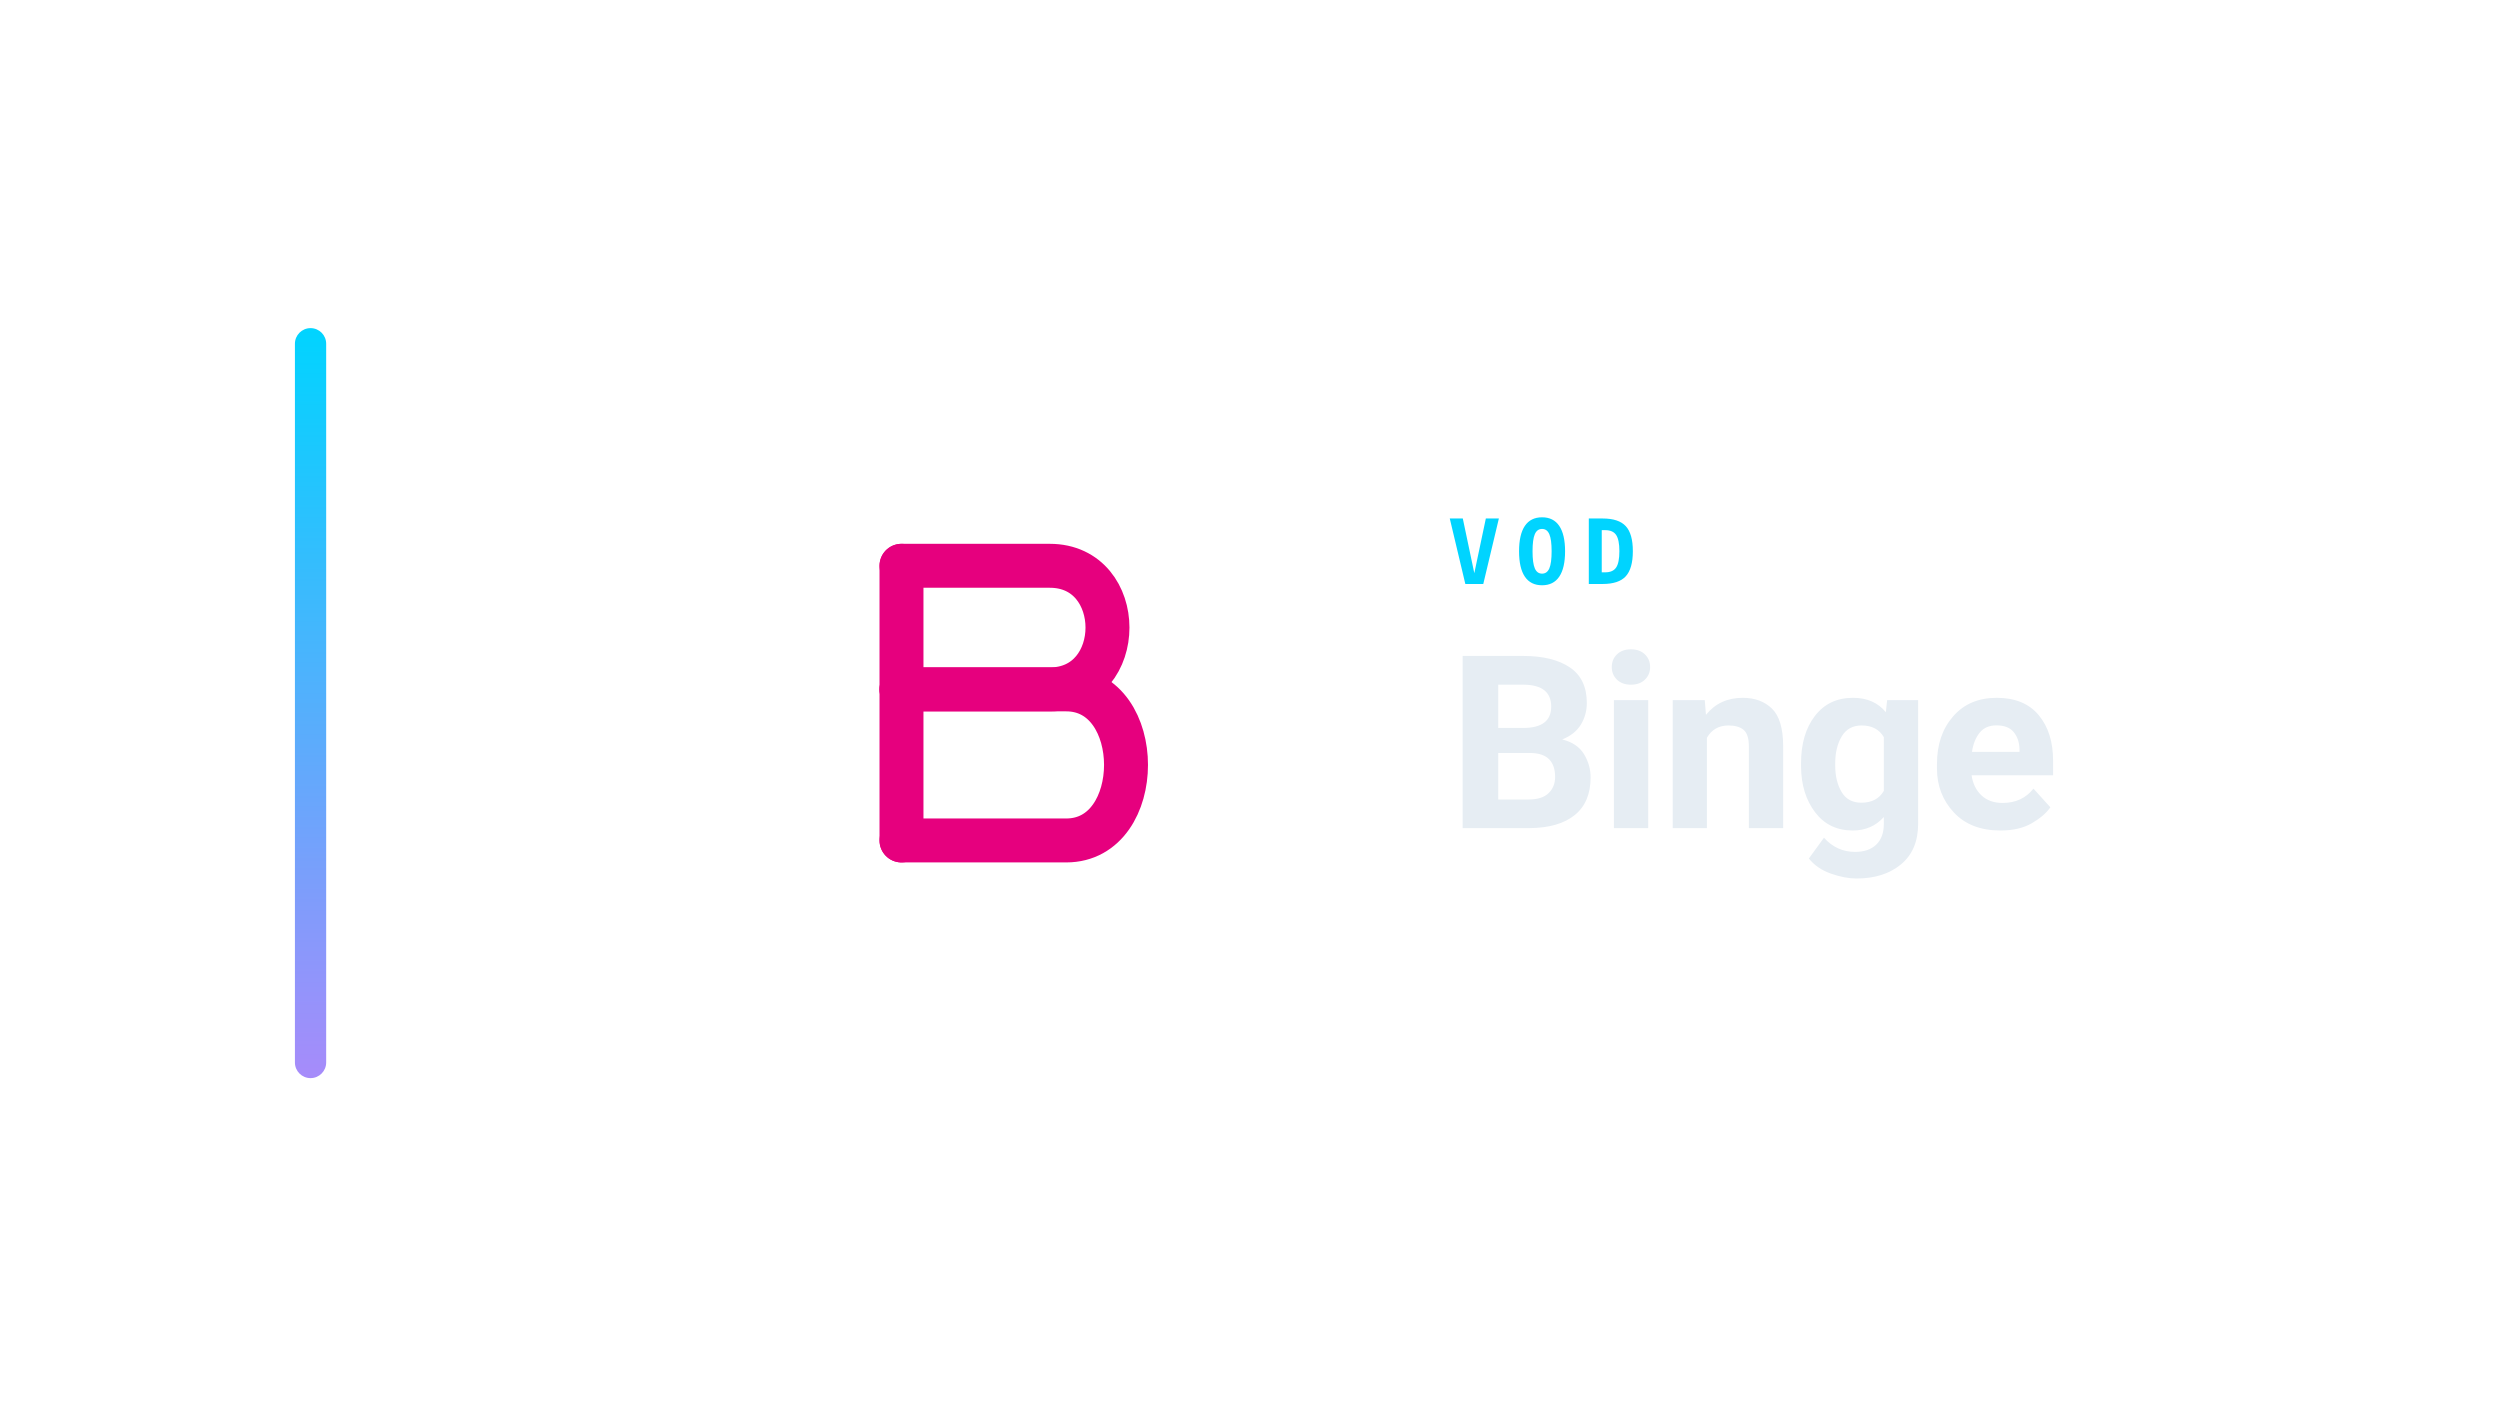
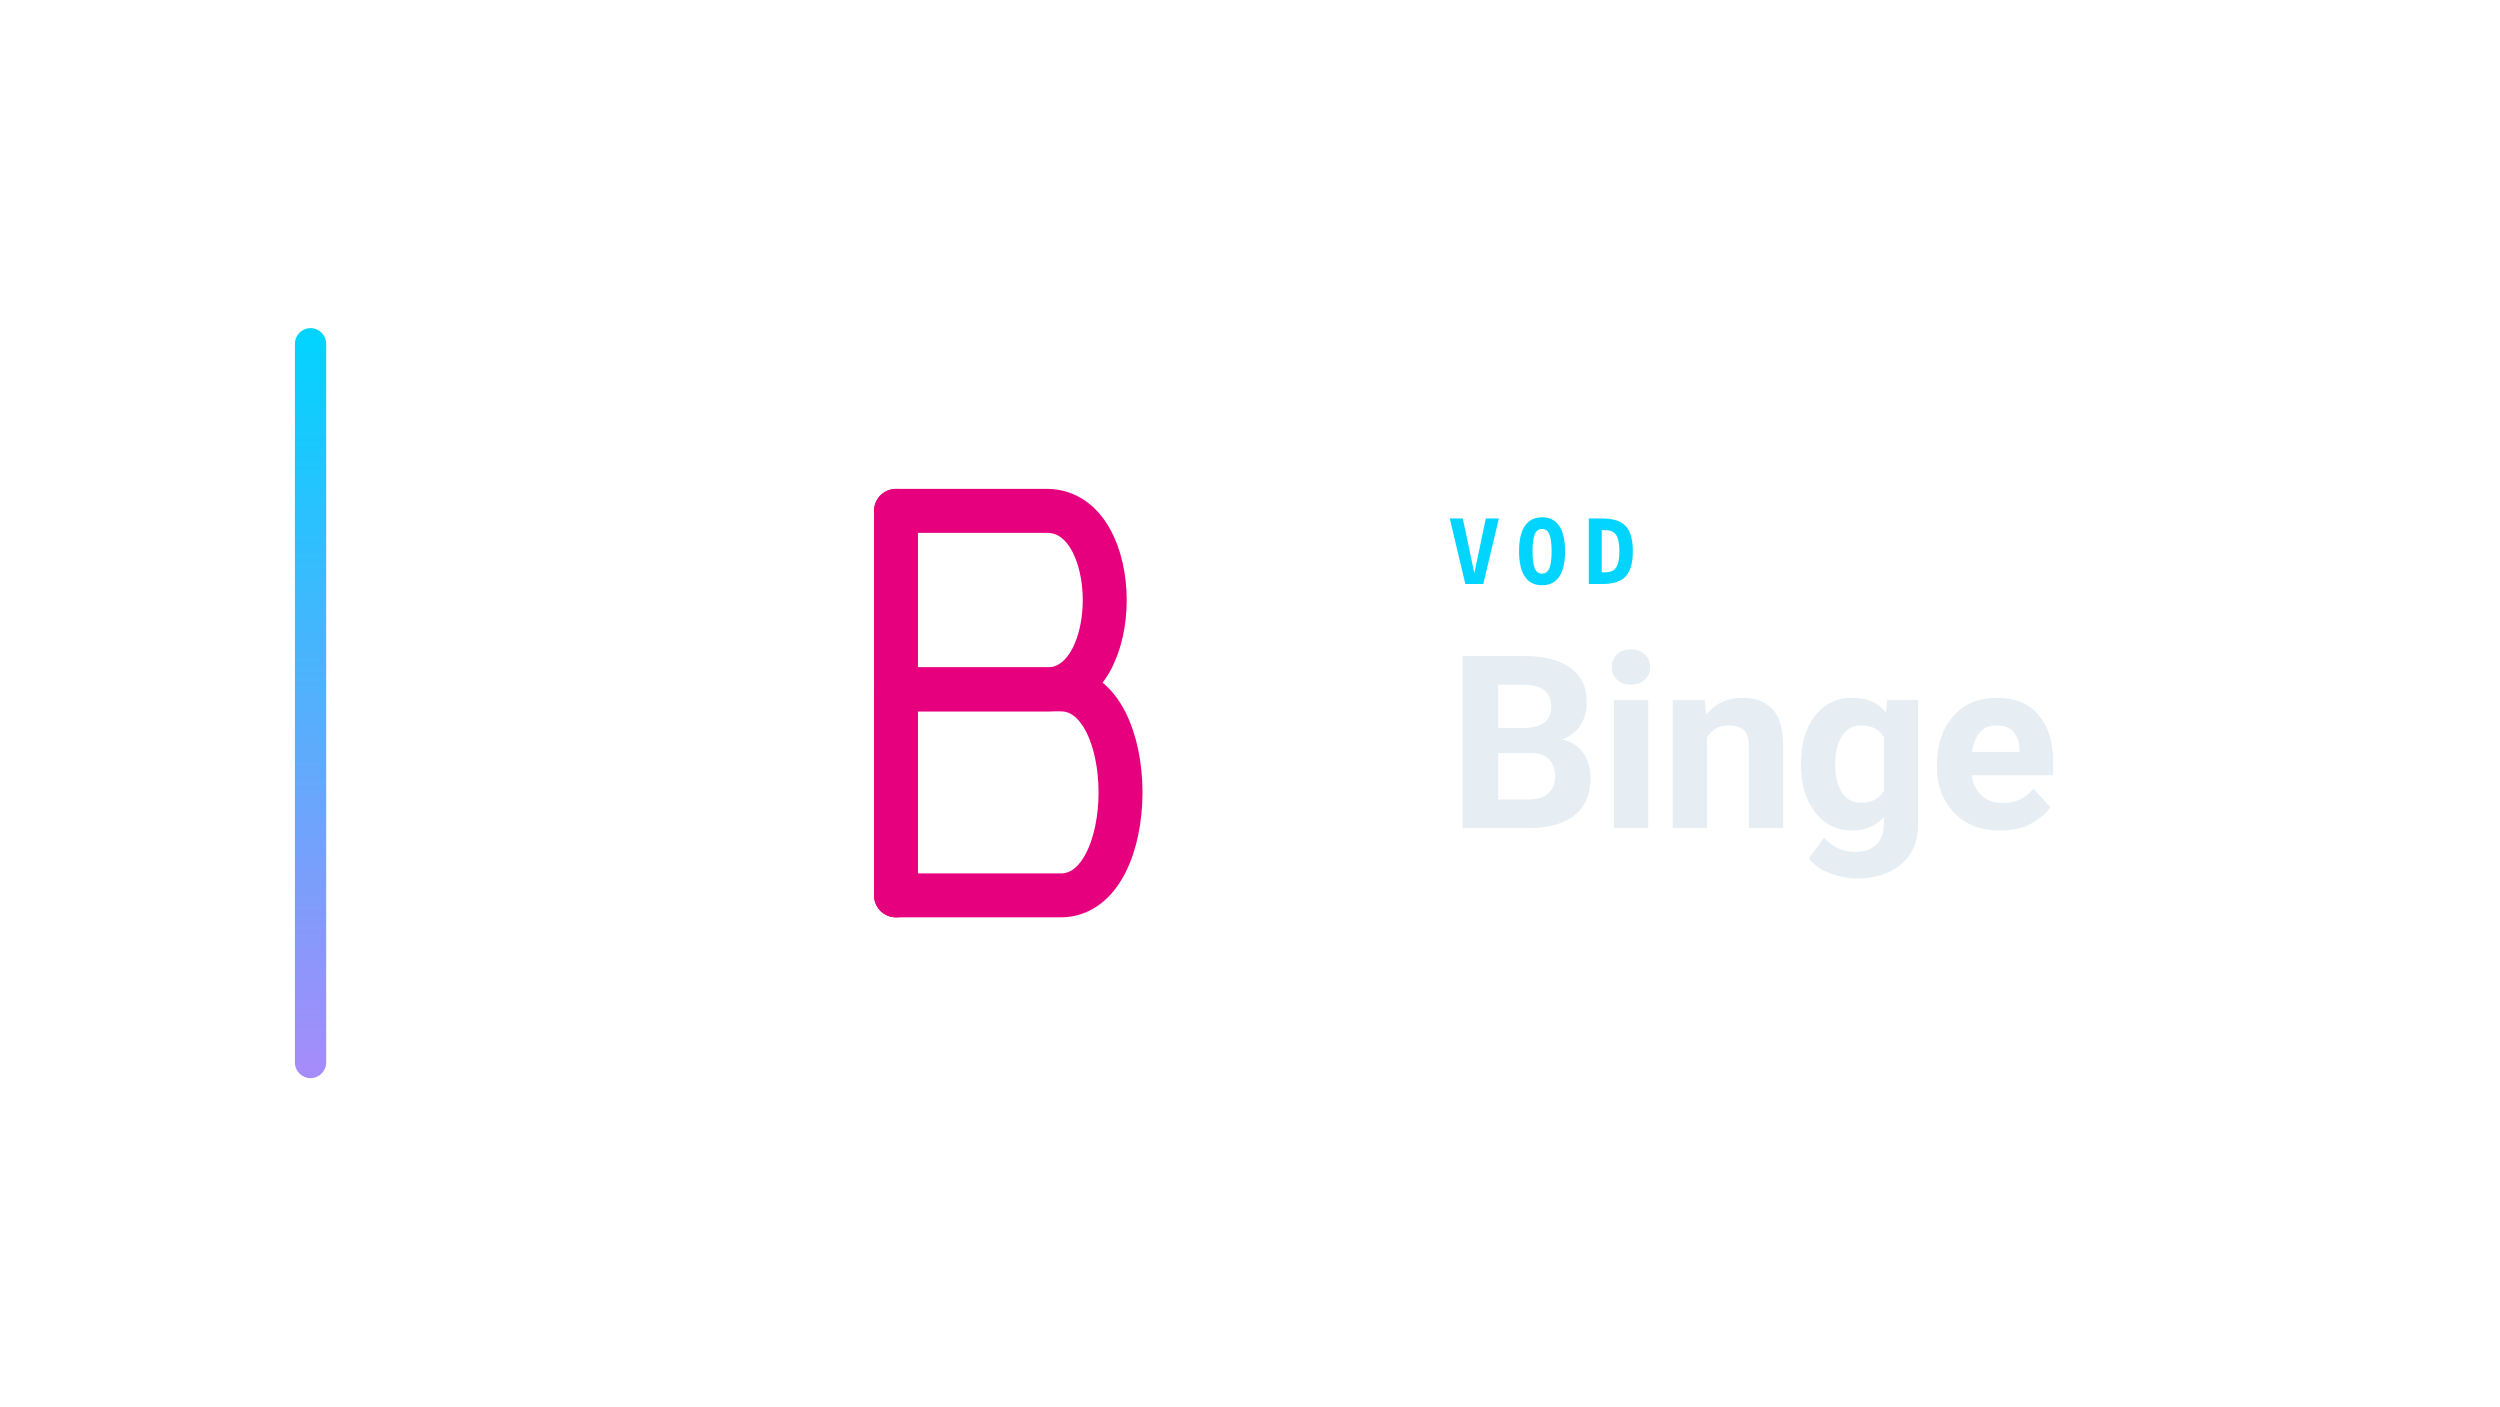
<svg xmlns="http://www.w3.org/2000/svg" width="1280" height="720" viewBox="0 0 1280 720">
  <g transform="translate(81.0,0.0)">
    <defs>
      <linearGradient id="cbRail" x1="0" y1="0" x2="0" y2="1">
        <stop offset="0%" stop-color="#00d4ff" />
        <stop offset="100%" stop-color="#a78bfa" />
      </linearGradient>
    </defs>
    <rect x="70" y="168" width="16" height="384" rx="8.0" fill="url(#cbRail)" />
    <g transform="translate(254,180) scale(0.70312)">
-       <path d="M 180 156 L 180 356" fill="none" stroke="#E6007E" stroke-width="32.0" stroke-linecap="round" stroke-linejoin="round" />
-       <path d="M 180 156 L 288 156 C 344 156 344 246 288 246 L 180 246" fill="none" stroke="#E6007E" stroke-width="32.0" stroke-linecap="round" stroke-linejoin="round" />
-       <path d="M 180 246 L 300 246 C 358 246 358 356 300 356 L 180 356" fill="none" stroke="#E6007E" stroke-width="32.0" stroke-linecap="round" stroke-linejoin="round" />
+       <path d="M 176 116 L 176 396" fill="none" stroke="#E6007E" stroke-width="32.0" stroke-linecap="round" stroke-linejoin="round" />
+       <path d="M 176 116 L 286 116 C 342 116 342 246 286 246 L 176 246" fill="none" stroke="#E6007E" stroke-width="32.0" stroke-linecap="round" stroke-linejoin="round" />
+       <path d="M 176 246 L 296 246 C 354 246 354 396 296 396 L 176 396" fill="none" stroke="#E6007E" stroke-width="32.0" stroke-linecap="round" stroke-linejoin="round" />
    </g>
    <text x="660" y="299" fill="#00d4ff" font-family="ui-monospace,'DejaVu Sans Mono',monospace" font-size="46" font-weight="700" letter-spacing="7.0">VOD</text>
    <text x="660" y="424" fill="#E6EDF3" font-family="-apple-system,BlinkMacSystemFont,'Segoe UI',Roboto,'DejaVu Sans',sans-serif" font-weight="700" font-size="124" letter-spacing="-1.5">Binge</text>
  </g>
</svg>
